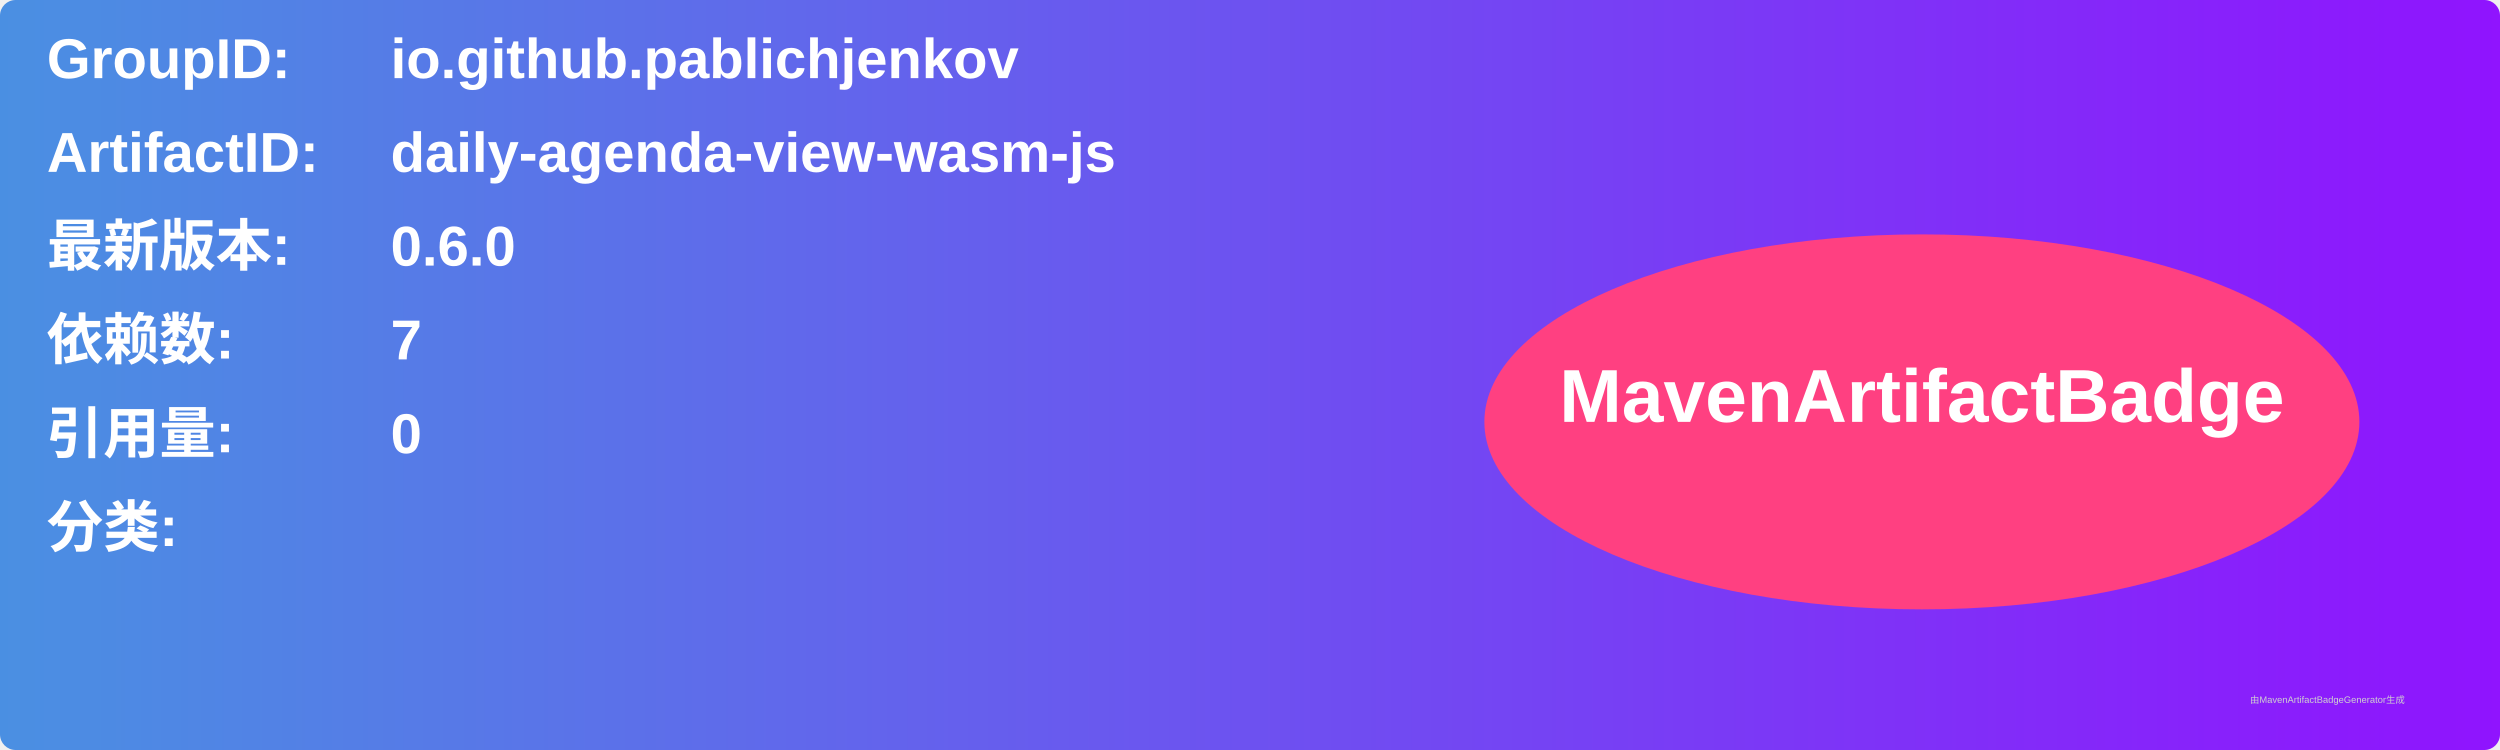
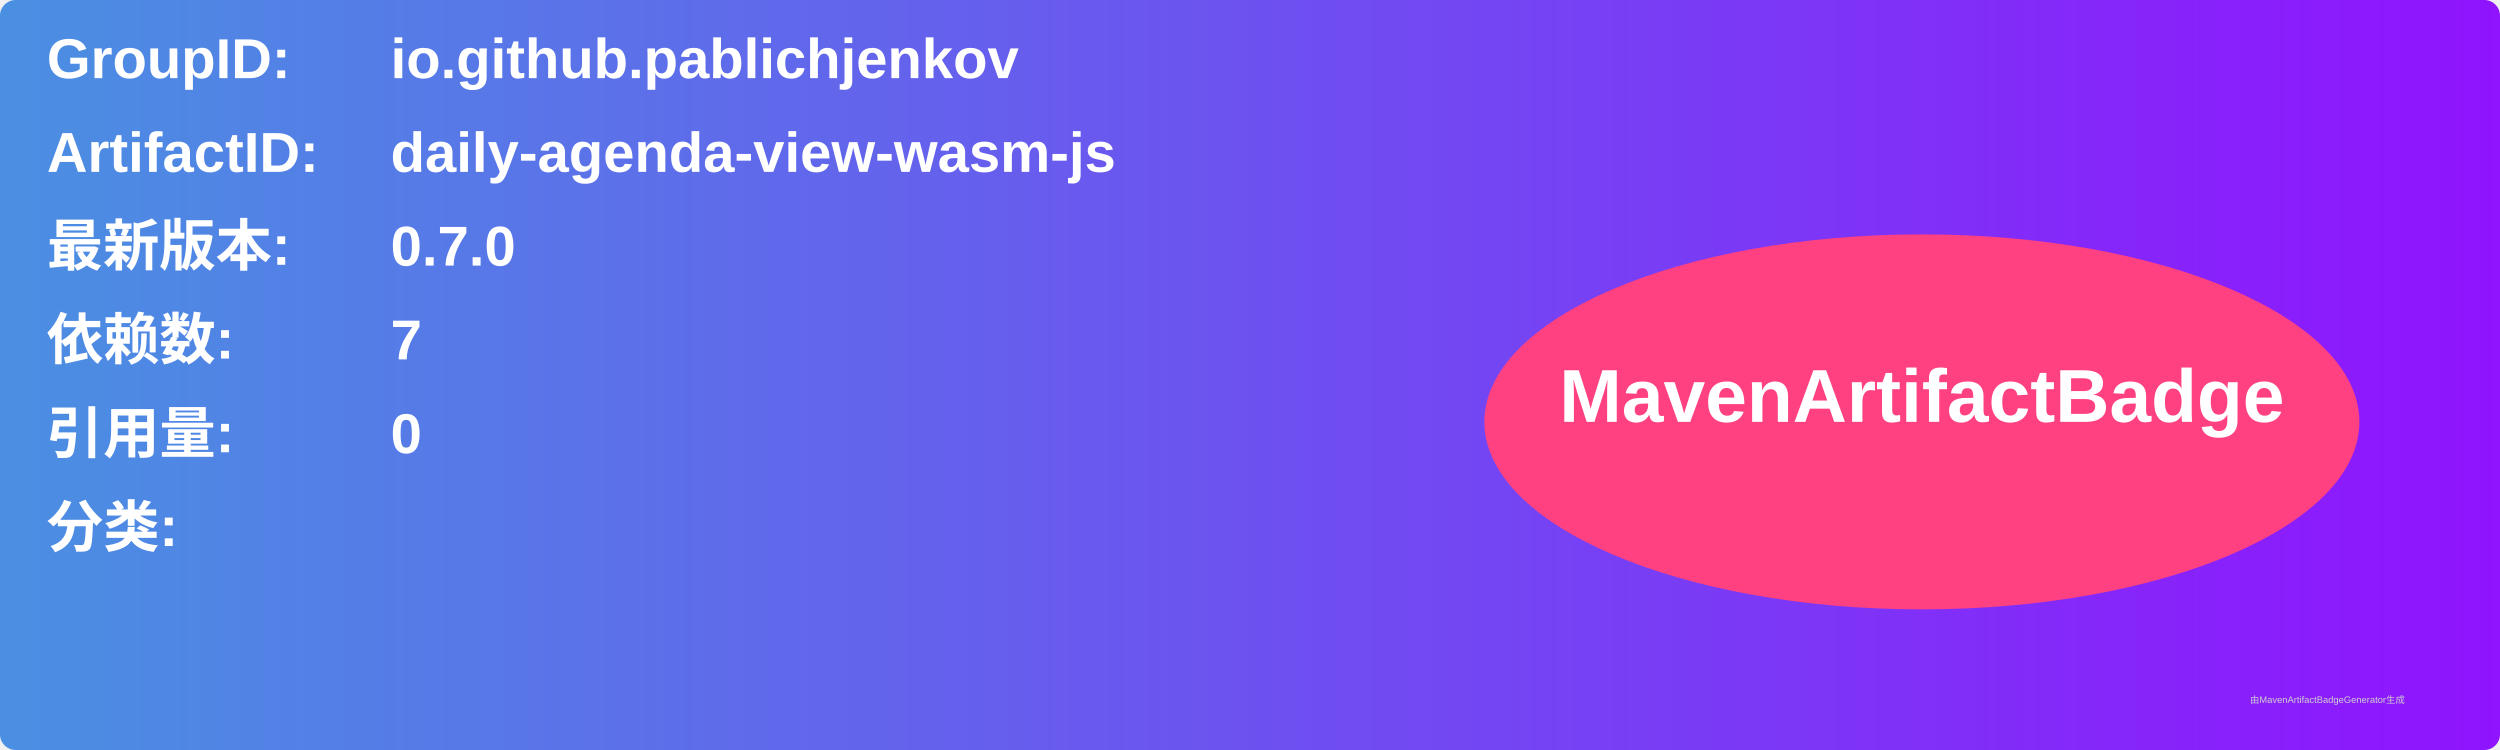
<svg xmlns="http://www.w3.org/2000/svg" width="800" height="240" viewBox="0 0 800 240">
  <linearGradient id="grad" x1="0%" y1="0%" x2="100%" y2="0%">
    <stop offset="0%" stop-color="#4a90e2" />
    <stop offset="100%" stop-color="#9013fe" />
  </linearGradient>
  <rect width="100%" height="100%" rx="5" ry="5" fill="url(#grad)" />
  <g transform="translate(15, 15)">
    <text x="0" y="10" font-family="Arial" font-size="18" fill="white" font-weight="bold" width="260">GroupID:</text>
    <text x="110" y="10" font-family="Arial" font-size="18" fill="white" font-weight="bold" width="460">io.github.pablichjenkov</text>
    <text x="0" y="40" font-family="Arial" font-size="18" fill="white" font-weight="bold" width="260">ArtifactID:</text>
    <text x="110" y="40" font-family="Arial" font-size="18" fill="white" font-weight="bold" width="460">daily-agenda-view-wasm-js</text>
    <text x="0" y="70" font-family="Arial" font-size="18" fill="white" font-weight="bold">最新版本:</text>
    <text x="110" y="70" font-family="Arial" font-size="18" fill="white" font-weight="bold">
-       <tspan font-weight="bold">0.6.0</tspan>
+       <tspan font-weight="bold">0.7.0</tspan>
    </text>
    <text x="0" y="100" font-family="Arial" font-size="18" fill="white" font-weight="bold">依赖数: </text>
    <text x="110" y="100" font-family="Arial" font-size="18" fill="white">
      <tspan font-weight="bold">7</tspan>
    </text>
    <text x="0" y="130" font-family="Arial" font-size="18" fill="white" font-weight="bold">引用量: </text>
    <text x="110" y="130" font-family="Arial" font-size="18" fill="white">
      <tspan font-weight="bold">0</tspan>
    </text>
    <text x="0" y="160" font-family="Arial" font-size="18" fill="white" font-weight="bold">分类:</text>
    <text x="10" y="190" font-family="Arial" font-size="10" fill="white">
      <tspan font-weight="bold" />
    </text>
    <ellipse cx="600" cy="120" rx="140" ry="60" fill="#ff4081" />
    <text x="600" y="120" text-anchor="middle" font-family="Arial" font-size="24" fill="white" font-weight="bold">MavenArtifactBadge</text>
  </g>
  <text x="720" y="225" font-family="Arial" font-size="3" fill="#d0d0d0">由MavenArtifactBadgeGenerator生成</text>
</svg>
